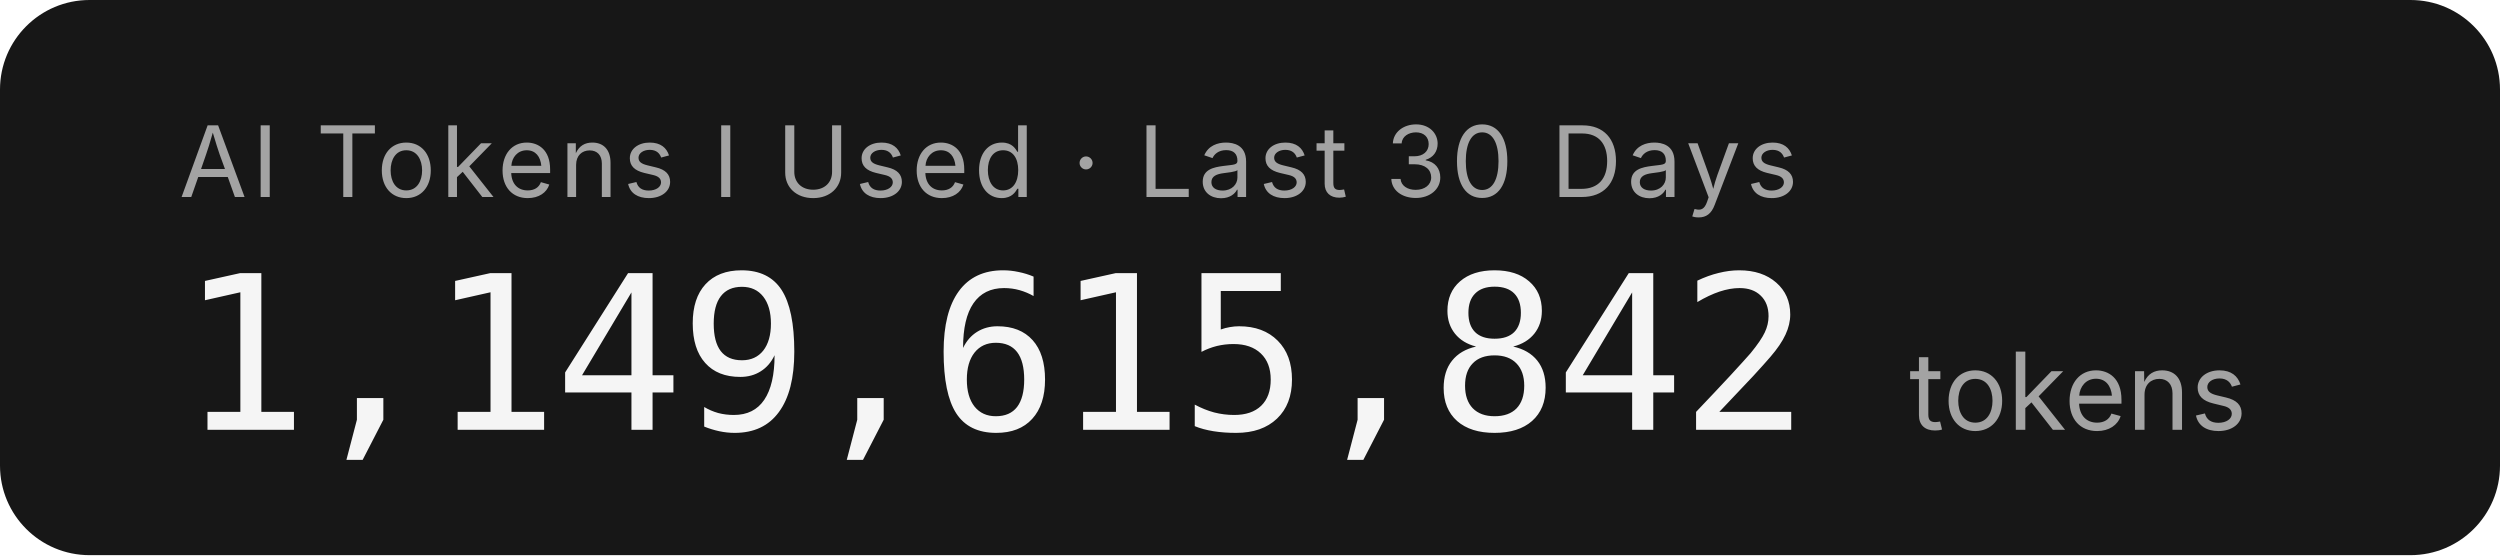
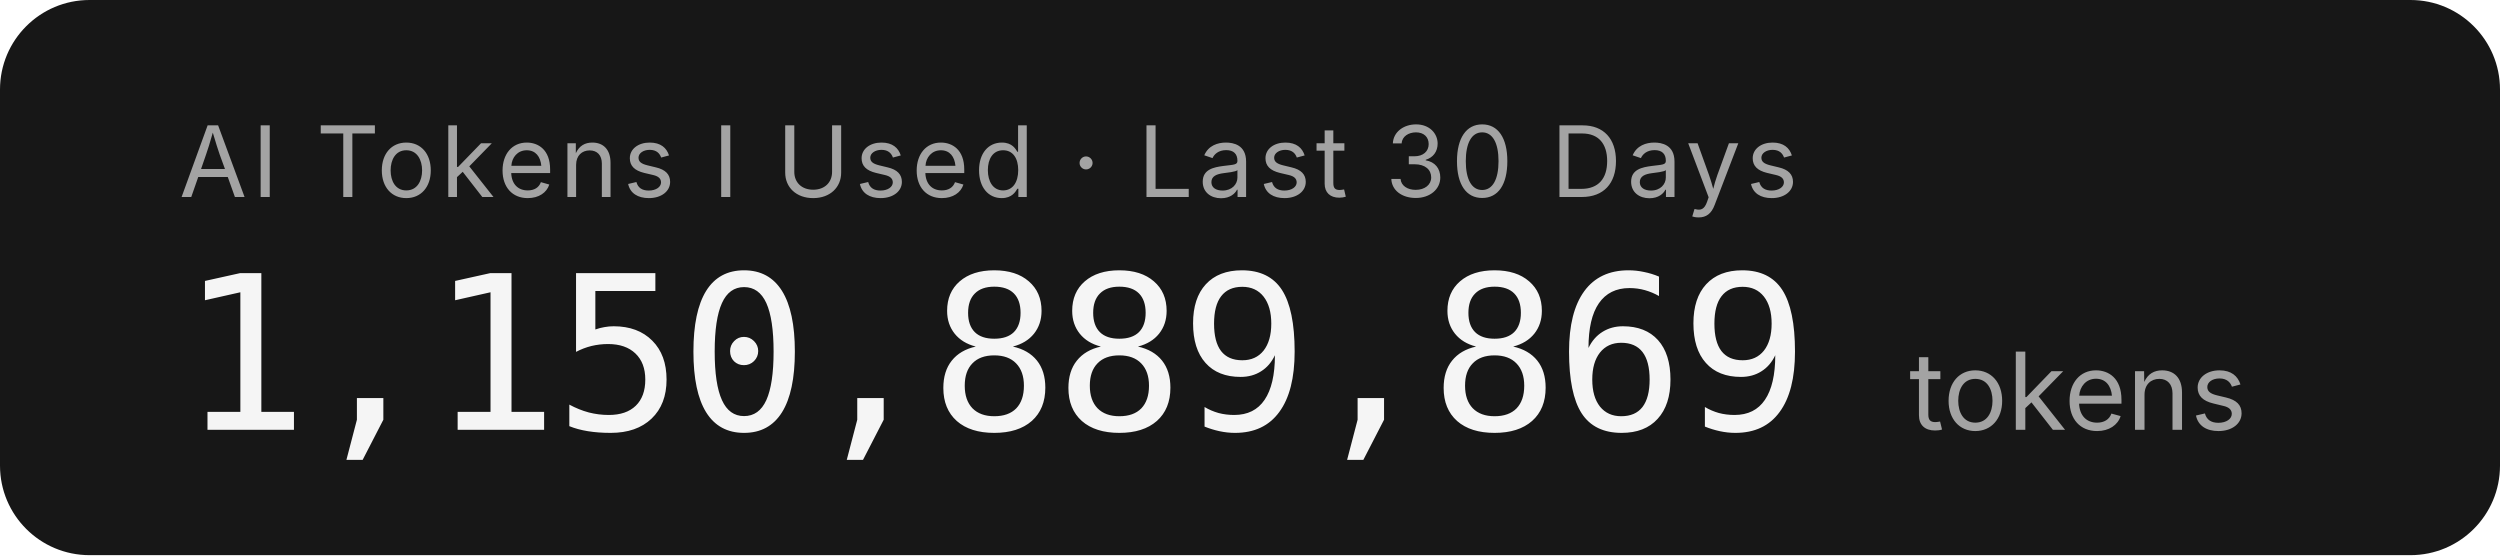
- <svg xmlns="http://www.w3.org/2000/svg" width="279.2" height="62" role="img" aria-label="AI Tokens I Used · Last 30 Days: 1,149,615,842 tokens">
+ <svg xmlns="http://www.w3.org/2000/svg" width="279.2" height="62" role="img" aria-label="AI Tokens I Used · Last 30 Days: 1,150,889,869 tokens">
  <rect width="279.2" height="62" rx="10" fill="#171717" />
  <g font-family="'Inter','SF Pro Display',-apple-system,'Segoe UI',sans-serif">
    <text x="20" y="22" fill="#a3a3a3" font-size="11" letter-spacing="0.05em">AI Tokens I Used · Last 30 Days</text>
-     <text x="20" y="48" fill="#f5f5f5" font-size="24" font-weight="300" font-family="'SF Mono','Cascadia Code','Consolas',monospace" letter-spacing="-0.02em">1,149,615,842</text>
+     <text x="20" y="48" fill="#f5f5f5" font-size="24" font-weight="300" font-family="'SF Mono','Cascadia Code','Consolas',monospace" letter-spacing="-0.02em">1,150,889,869</text>
    <text x="213.2" y="48" fill="#a3a3a3" font-size="12">tokens</text>
  </g>
</svg>
